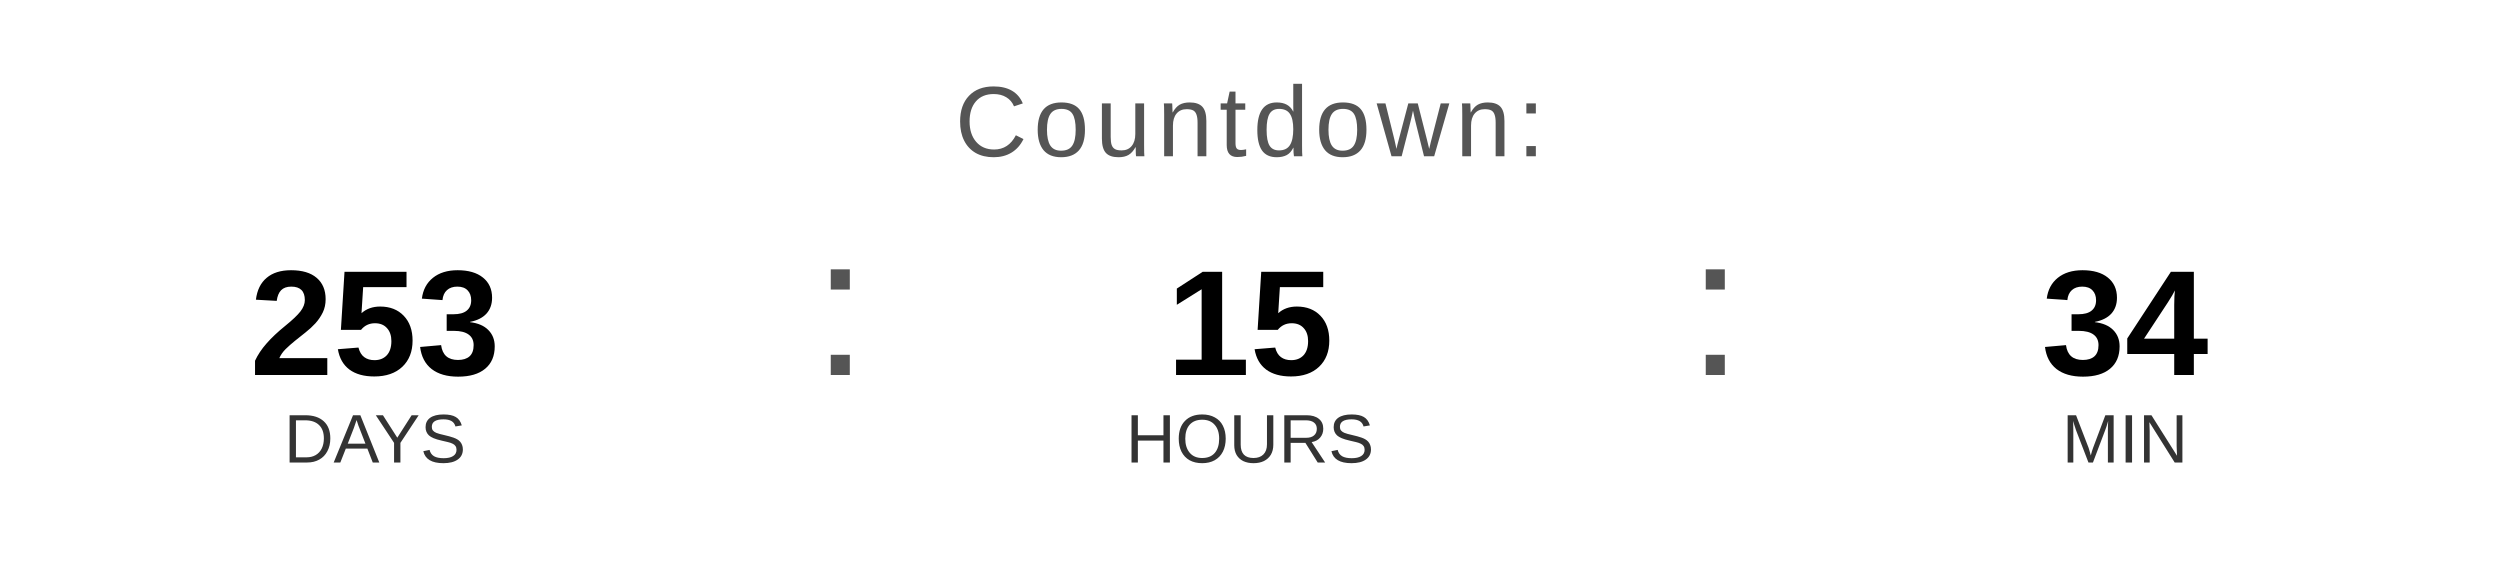
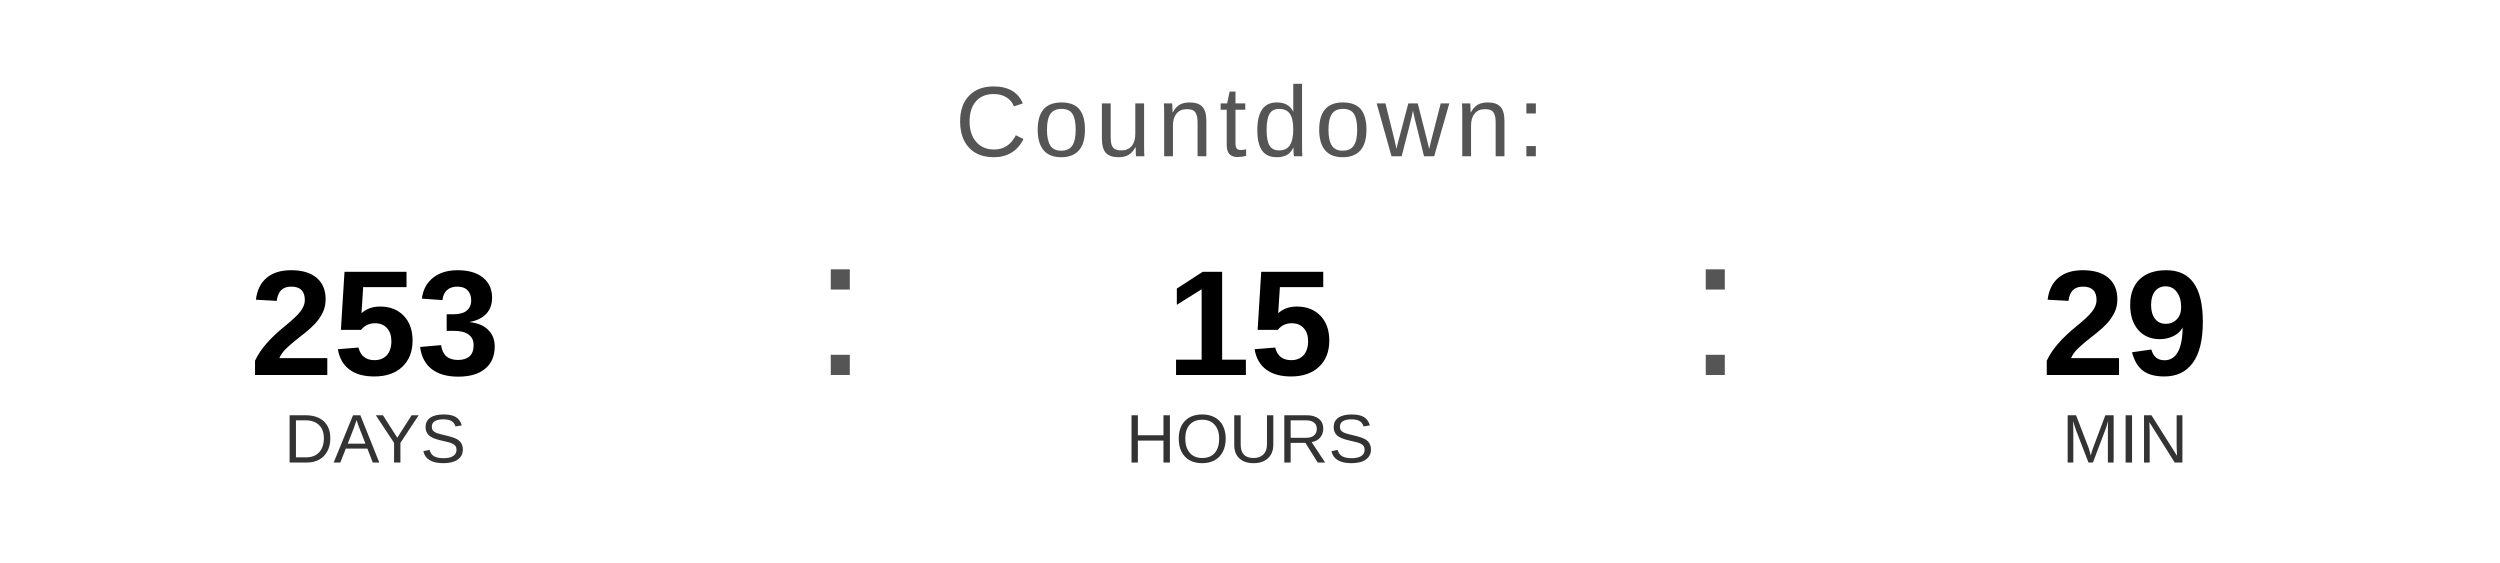
<svg xmlns="http://www.w3.org/2000/svg" width="400" height="90" viewBox="0 0 400 90">
  <text x="200" y="25" font-family="Arial, Helvetica, sans-serif" font-size="16" fill="#555555" text-anchor="middle" letter-spacing="1">
    Countdown:
  </text>
  <text x="60" y="60" font-family="Arial, Helvetica, sans-serif" font-size="24" font-weight="bold" fill="#000000" text-anchor="middle">253</text>
  <text x="60" y="74" font-family="Arial, Helvetica, sans-serif" font-size="11" fill="#333333" text-anchor="middle">DAYS</text>
  <text x="130" y="60" font-family="Arial, sans-serif" font-size="32" fill="#555555">:</text>
  <text x="200" y="60" font-family="Arial, Helvetica, sans-serif" font-size="24" font-weight="bold" fill="#000000" text-anchor="middle">15</text>
  <text x="200" y="74" font-family="Arial, Helvetica, sans-serif" font-size="11" fill="#333333" text-anchor="middle">HOURS</text>
  <text x="270" y="60" font-family="Arial, sans-serif" font-size="32" fill="#555555">:</text>
-   <text x="340" y="60" font-family="Arial, Helvetica, sans-serif" font-size="24" font-weight="bold" fill="#000000" text-anchor="middle">34</text>
+   <text x="340" y="60" font-family="Arial, Helvetica, sans-serif" font-size="24" font-weight="bold" fill="#000000" text-anchor="middle">29</text>
  <text x="340" y="74" font-family="Arial, Helvetica, sans-serif" font-size="11" fill="#333333" text-anchor="middle">MIN</text>
</svg>
